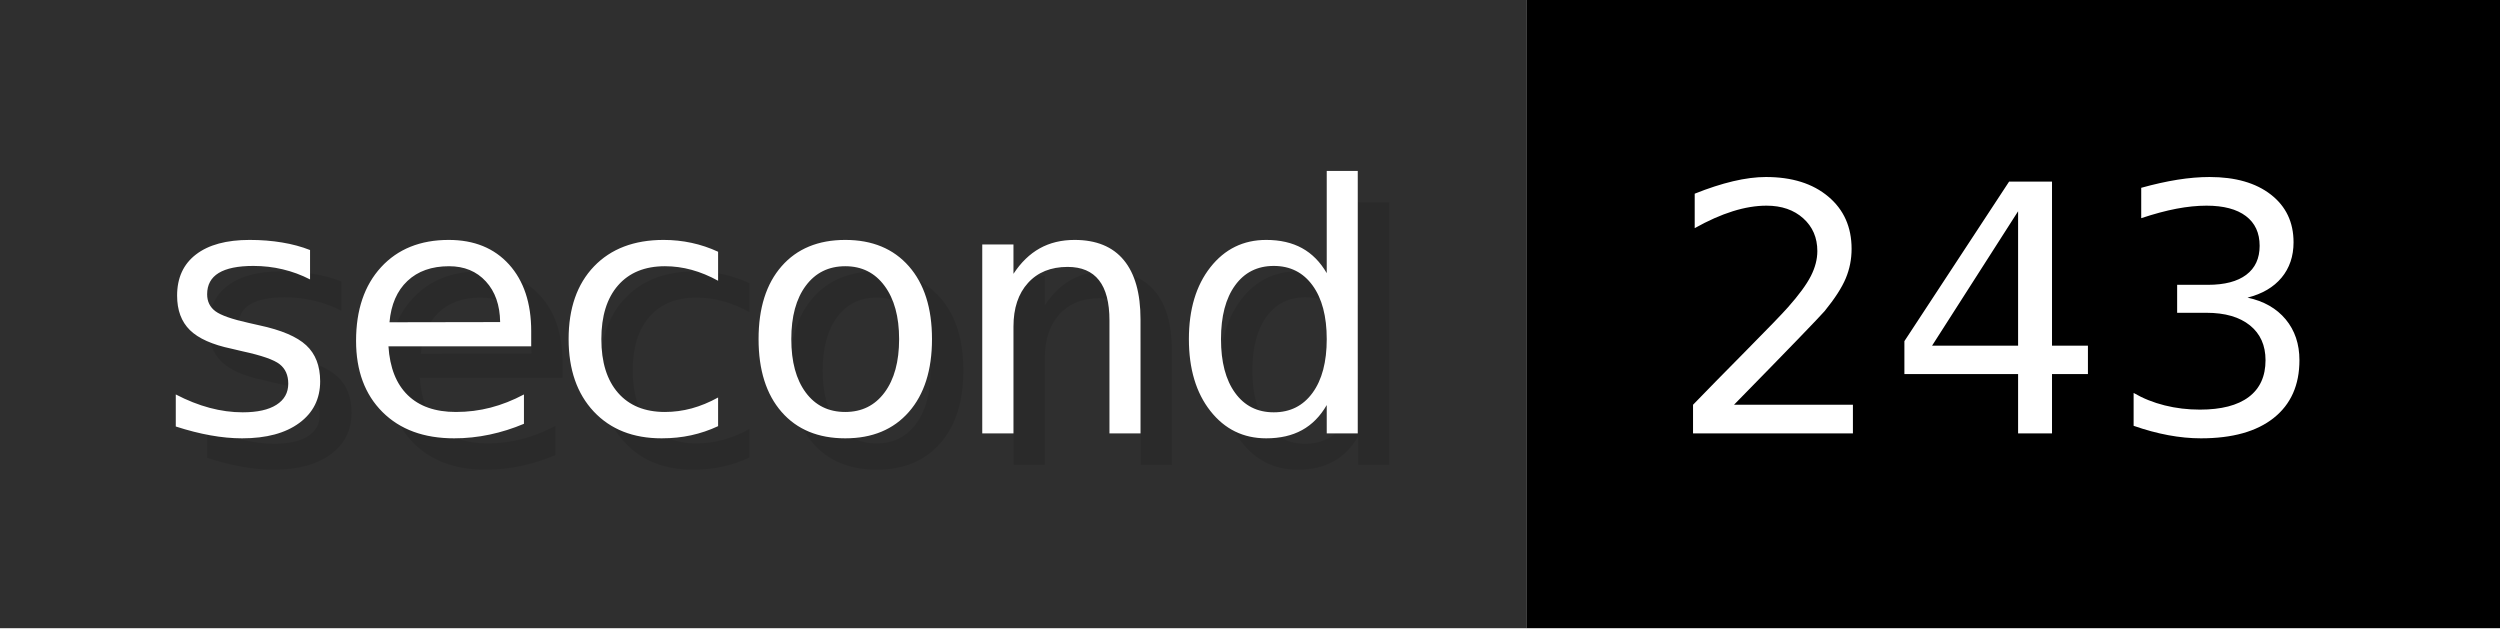
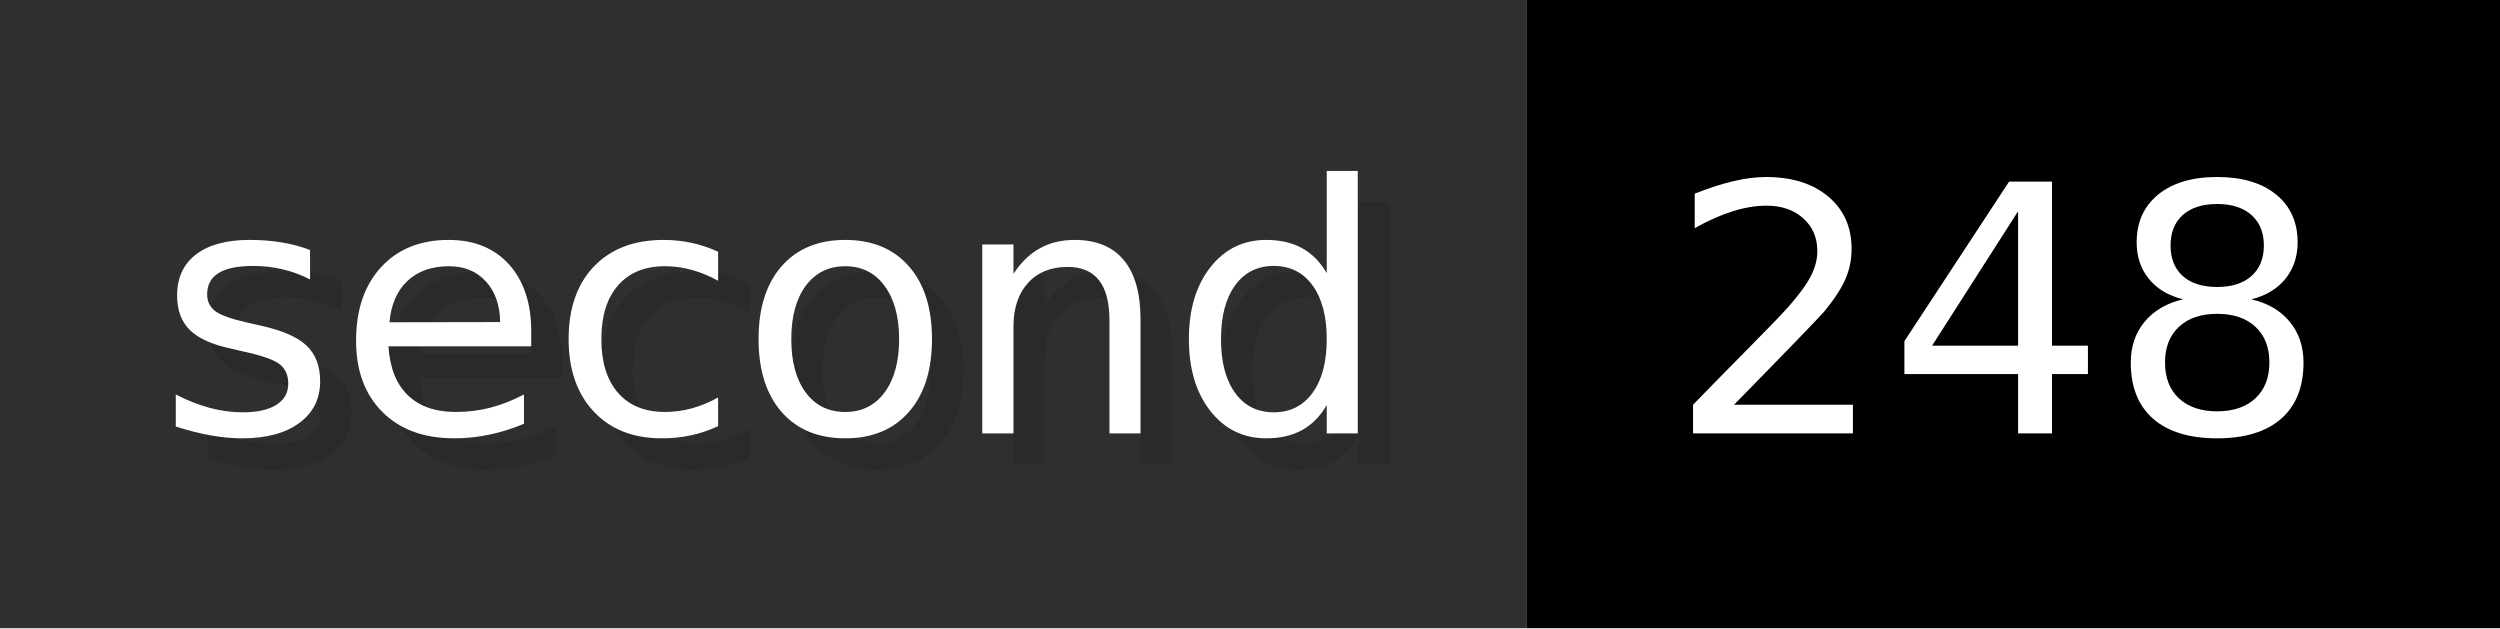
- <svg xmlns="http://www.w3.org/2000/svg" width="79.6" height="20" viewBox="0 0 796 200" role="img" aria-label="second: 243">
+ <svg xmlns="http://www.w3.org/2000/svg" width="79.6" height="20" viewBox="0 0 796 200" role="img" aria-label="second: 248">
  <g>
    <rect fill="#2F2F2F" width="486" height="200" />
    <rect fill="#" x="486" width="310" height="200" />
  </g>
  <g aria-hidden="true" fill="#fff" text-anchor="start" font-family="Verdana,DejaVu Sans,sans-serif" font-size="110">
    <text x="60" y="148" textLength="386" fill="#000" opacity="0.1">second</text>
    <text x="50" y="138" textLength="386">second</text>
-     <text x="541" y="148" textLength="210" fill="#000" opacity="0.1">243</text>
-     <text x="531" y="138" textLength="210">243</text>
+     <text x="541" y="148" textLength="210" fill="#000" opacity="0.1">248</text>
+     <text x="531" y="138" textLength="210">248</text>
  </g>
</svg>
